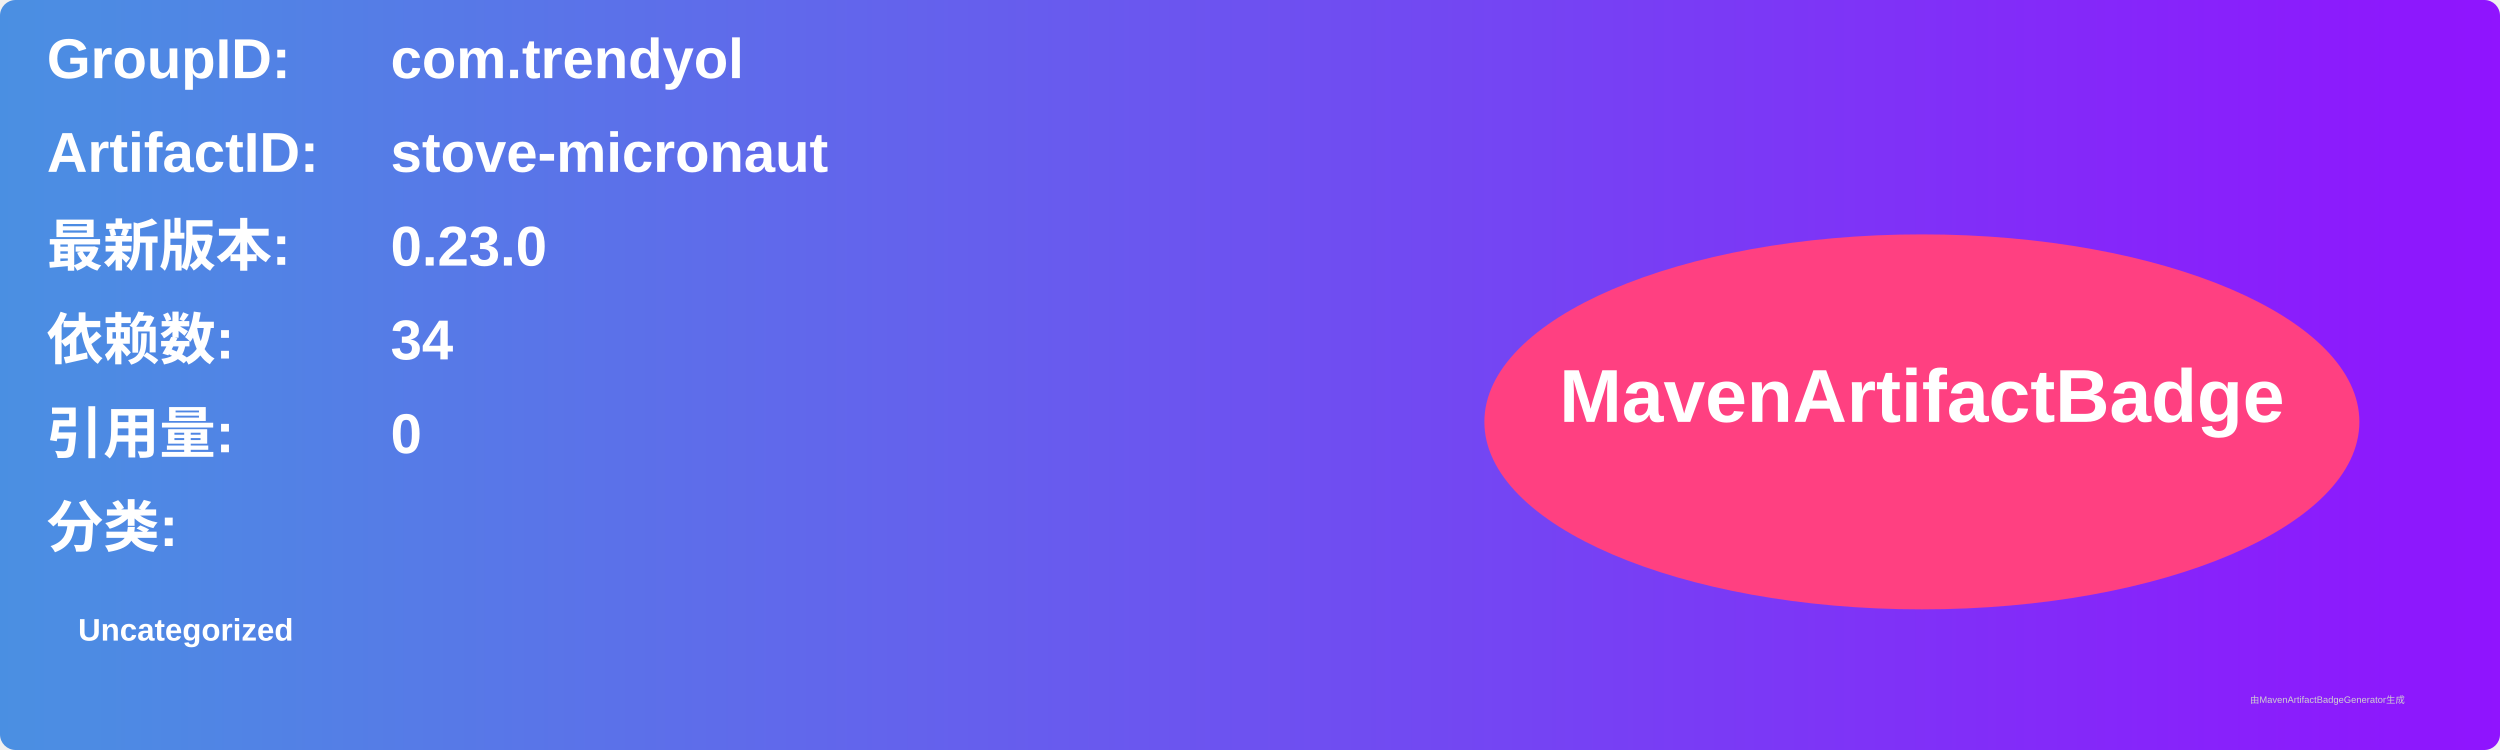
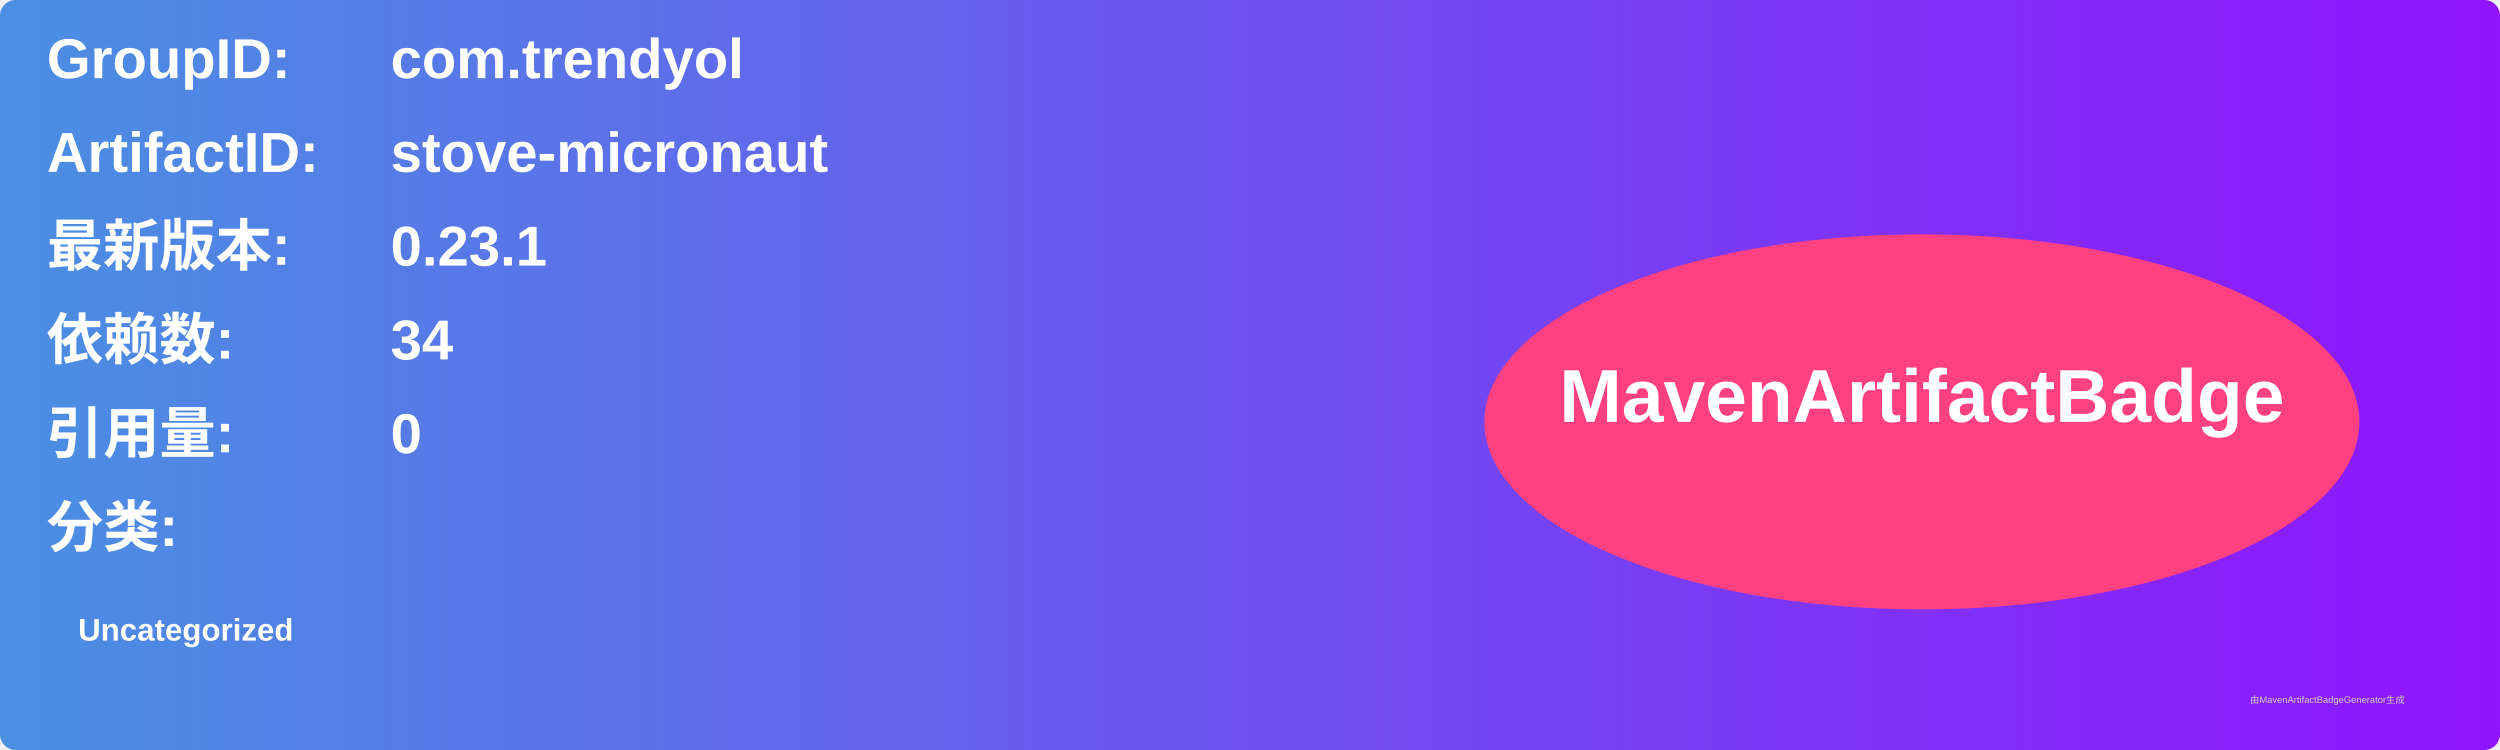
<svg xmlns="http://www.w3.org/2000/svg" width="800" height="240" viewBox="0 0 800 240">
  <linearGradient id="grad" x1="0%" y1="0%" x2="100%" y2="0%">
    <stop offset="0%" stop-color="#4a90e2" />
    <stop offset="100%" stop-color="#9013fe" />
  </linearGradient>
  <rect width="100%" height="100%" rx="5" ry="5" fill="url(#grad)" />
  <g transform="translate(15, 15)">
    <text x="0" y="10" font-family="Arial" font-size="18" fill="white" font-weight="bold" width="260">GroupID:</text>
    <text x="110" y="10" font-family="Arial" font-size="18" fill="white" font-weight="bold" width="460">com.trendyol</text>
    <text x="0" y="40" font-family="Arial" font-size="18" fill="white" font-weight="bold" width="260">ArtifactID:</text>
    <text x="110" y="40" font-family="Arial" font-size="18" fill="white" font-weight="bold" width="460">stove-micronaut</text>
    <text x="0" y="70" font-family="Arial" font-size="18" fill="white" font-weight="bold">最新版本:</text>
    <text x="110" y="70" font-family="Arial" font-size="18" fill="white" font-weight="bold">
-       <tspan font-weight="bold">0.23.0</tspan>
+       <tspan font-weight="bold">0.23.1</tspan>
    </text>
    <text x="0" y="100" font-family="Arial" font-size="18" fill="white" font-weight="bold">依赖数: </text>
    <text x="110" y="100" font-family="Arial" font-size="18" fill="white">
      <tspan font-weight="bold">34</tspan>
    </text>
    <text x="0" y="130" font-family="Arial" font-size="18" fill="white" font-weight="bold">引用量: </text>
    <text x="110" y="130" font-family="Arial" font-size="18" fill="white">
      <tspan font-weight="bold">0</tspan>
    </text>
    <text x="0" y="160" font-family="Arial" font-size="18" fill="white" font-weight="bold">分类:</text>
    <text x="10" y="190" font-family="Arial" font-size="10" fill="white">
      <tspan font-weight="bold">Uncategorized</tspan>
    </text>
    <ellipse cx="600" cy="120" rx="140" ry="60" fill="#ff4081" />
    <text x="600" y="120" text-anchor="middle" font-family="Arial" font-size="24" fill="white" font-weight="bold">MavenArtifactBadge</text>
  </g>
  <text x="720" y="225" font-family="Arial" font-size="3" fill="#d0d0d0">由MavenArtifactBadgeGenerator生成</text>
</svg>
